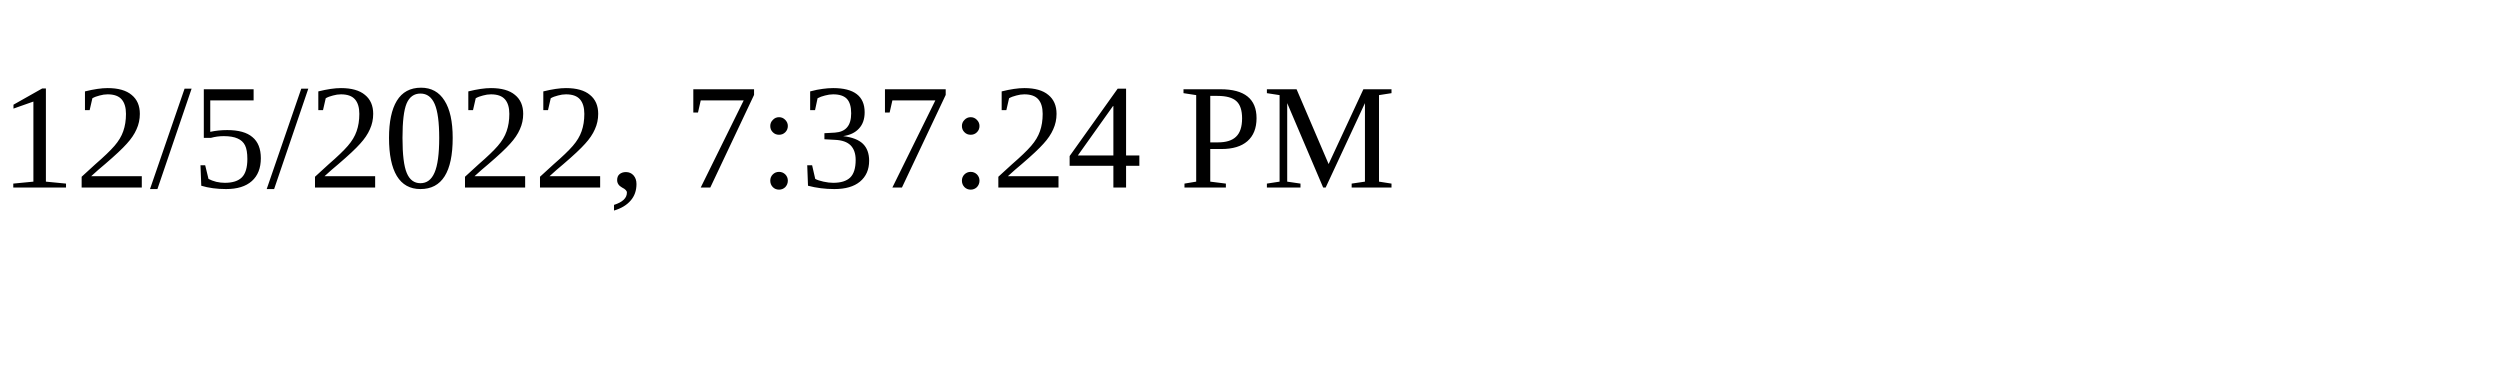
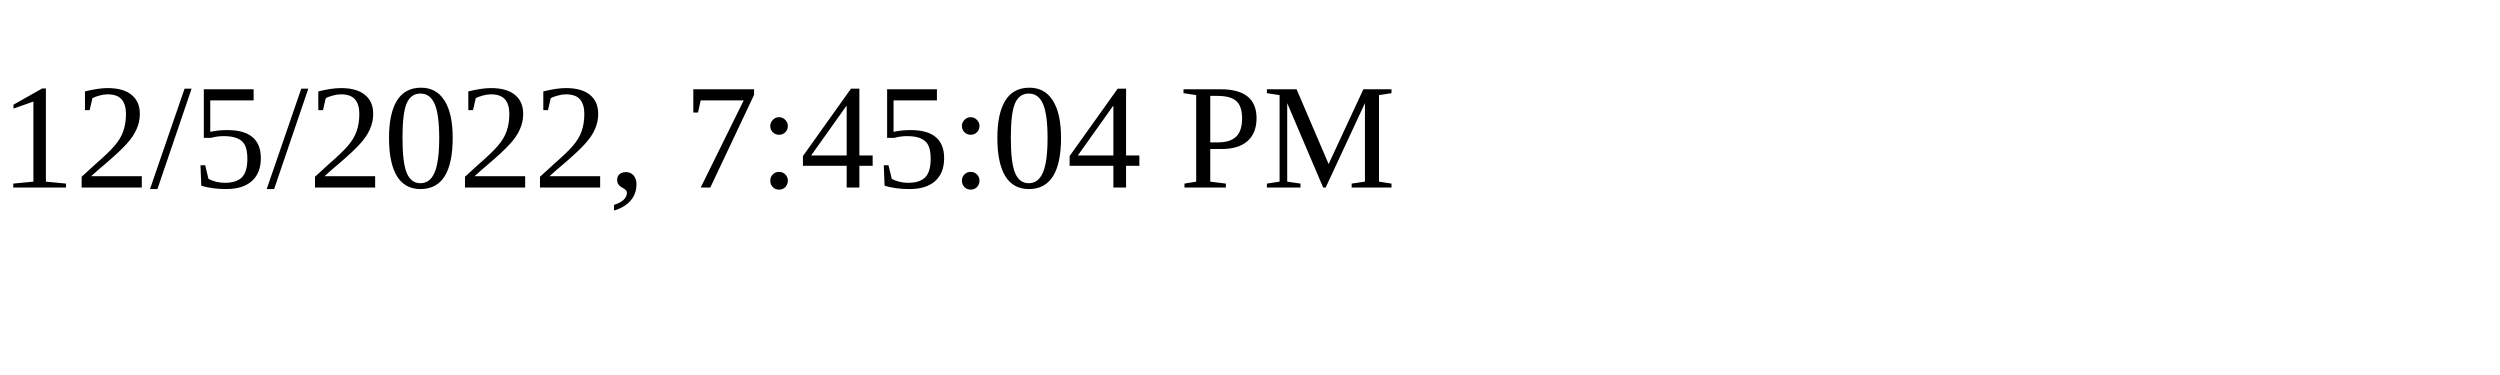
<svg xmlns="http://www.w3.org/2000/svg" height="30" width="200">
-   <text x="0" y="15">12/5/2022, 7:37:24 PM</text>
+   <text x="0" y="15">12/5/2022, 7:45:04 PM</text>
</svg>
